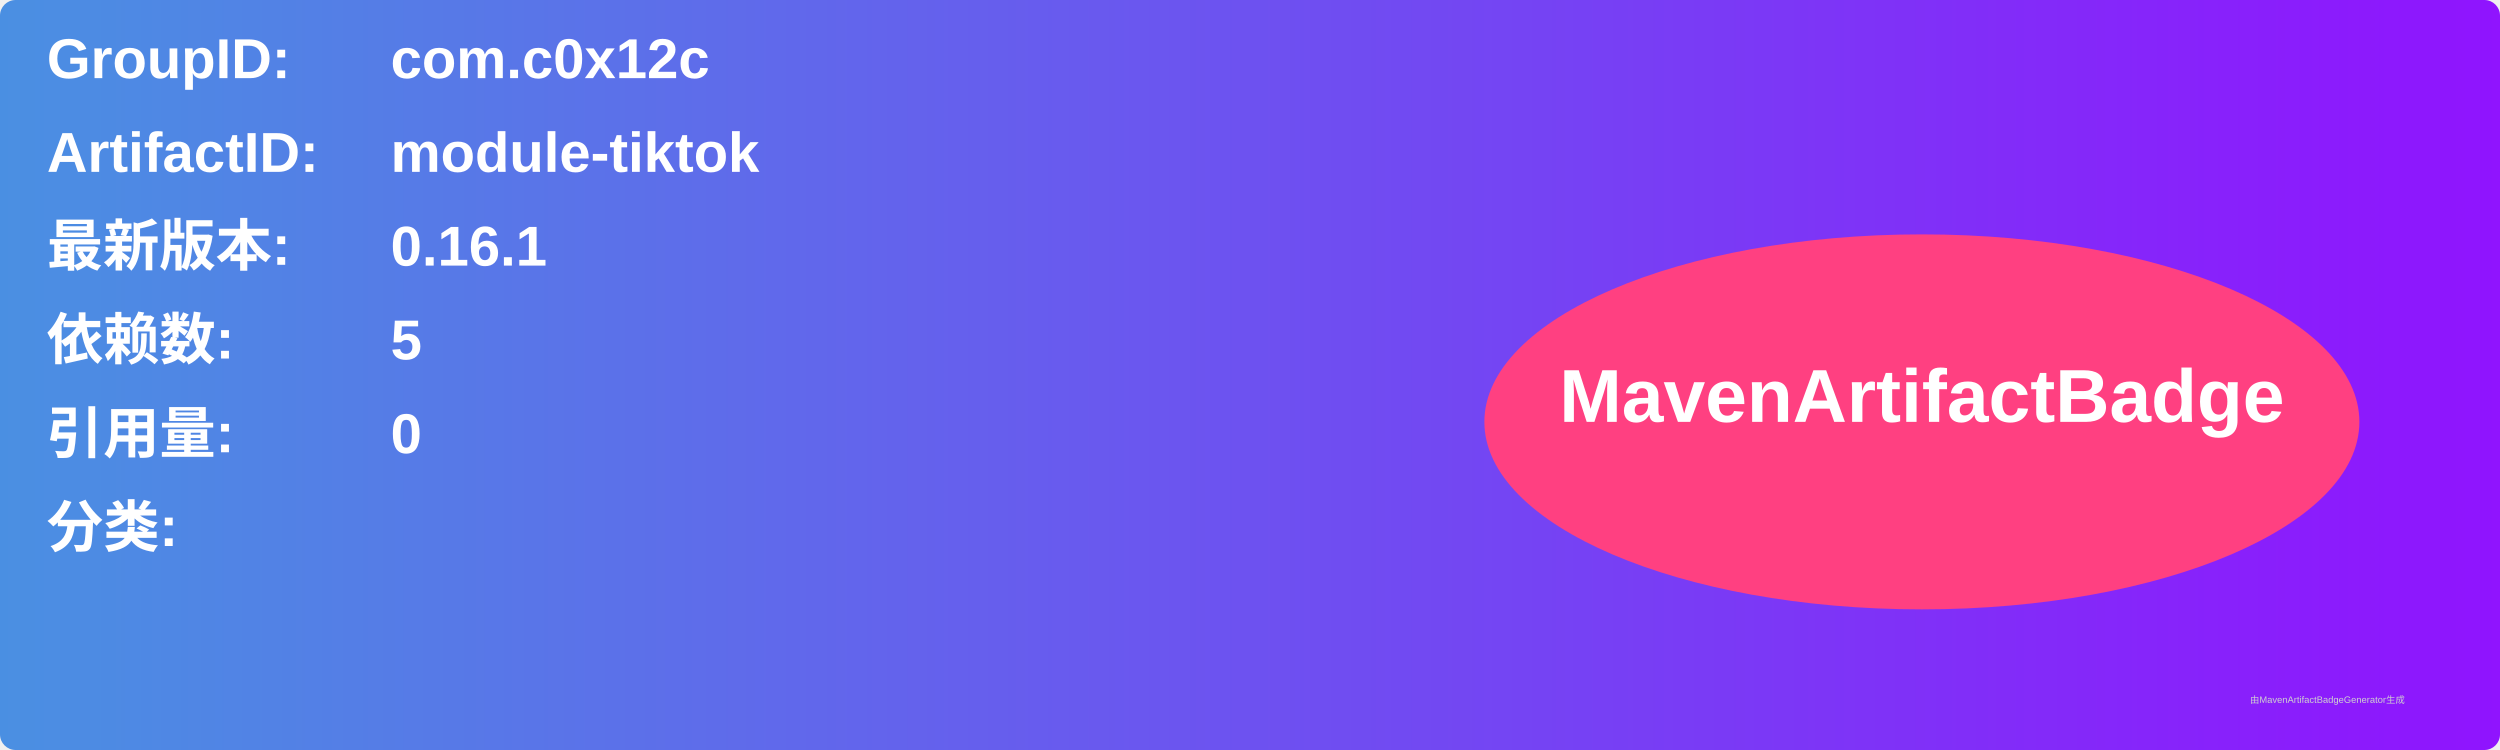
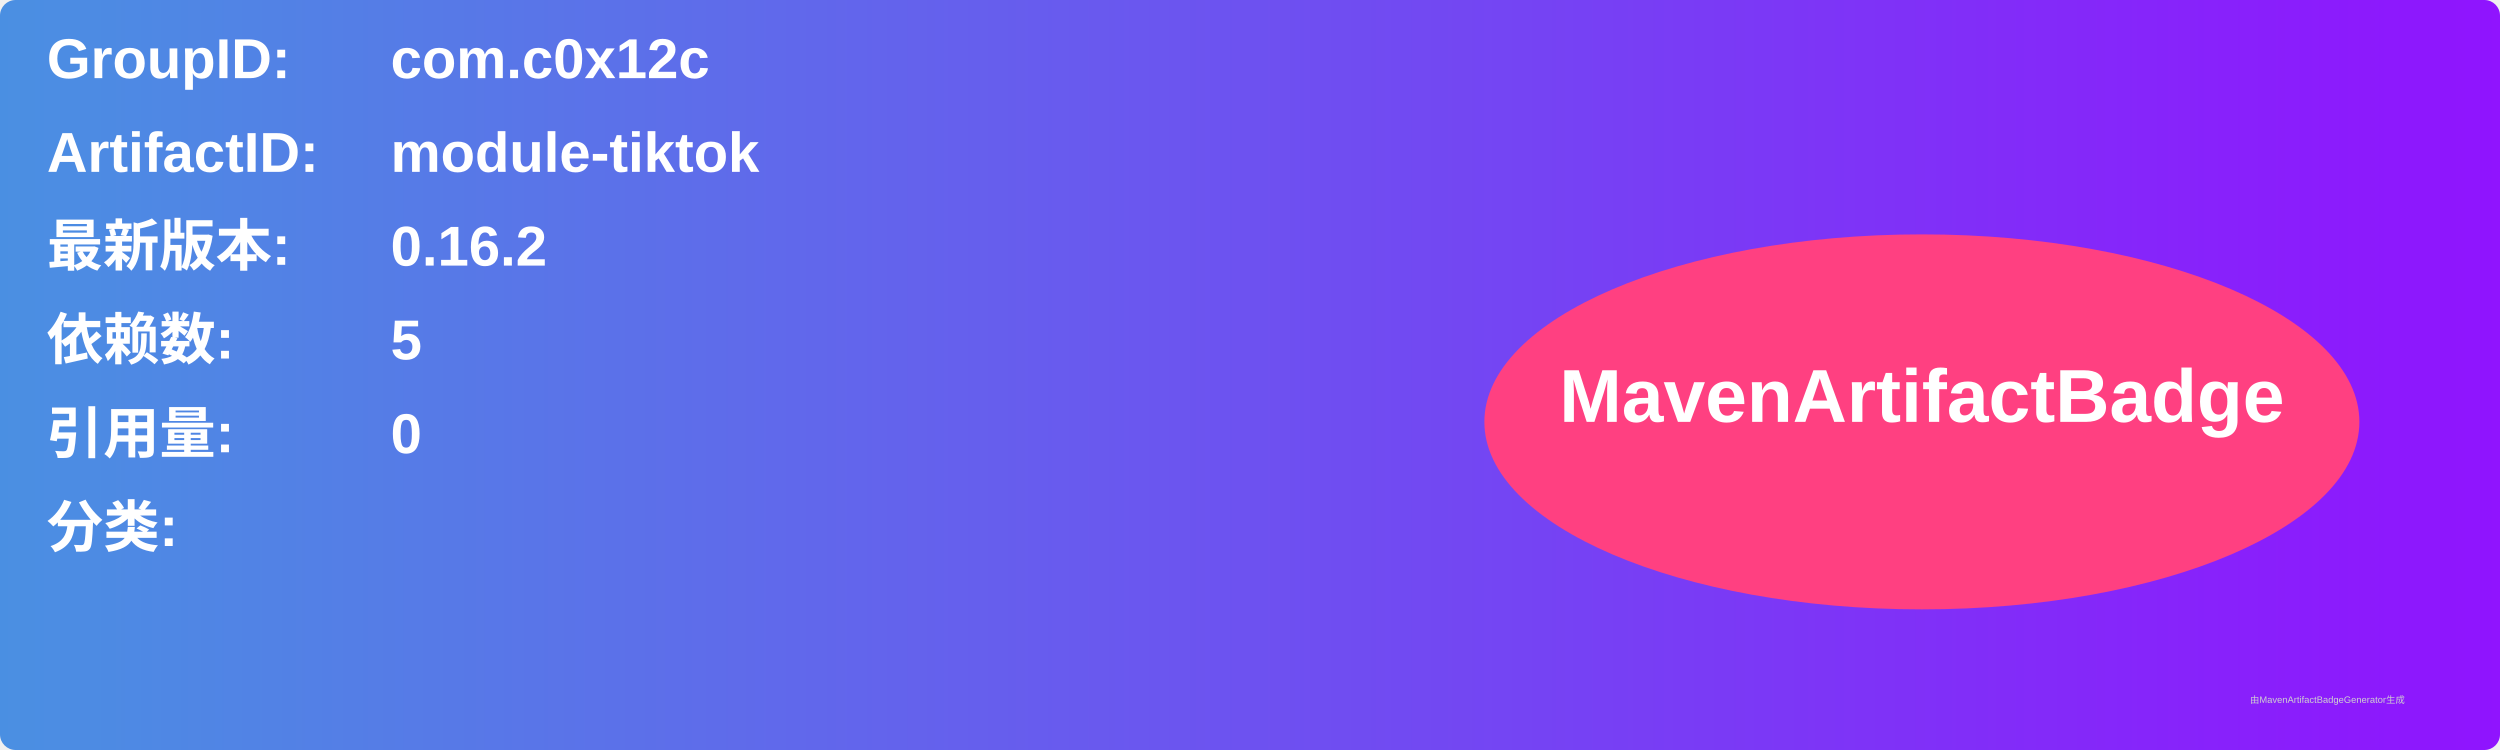
<svg xmlns="http://www.w3.org/2000/svg" width="800" height="240" viewBox="0 0 800 240">
  <linearGradient id="grad" x1="0%" y1="0%" x2="100%" y2="0%">
    <stop offset="0%" stop-color="#4a90e2" />
    <stop offset="100%" stop-color="#9013fe" />
  </linearGradient>
  <rect width="100%" height="100%" rx="5" ry="5" fill="url(#grad)" />
  <g transform="translate(15, 15)">
    <text x="0" y="10" font-family="Arial" font-size="18" fill="white" font-weight="bold" width="260">GroupID:</text>
    <text x="110" y="10" font-family="Arial" font-size="18" fill="white" font-weight="bold" width="460">com.c0x12c</text>
    <text x="0" y="40" font-family="Arial" font-size="18" fill="white" font-weight="bold" width="260">ArtifactID:</text>
    <text x="110" y="40" font-family="Arial" font-size="18" fill="white" font-weight="bold" width="460">module-tiktok</text>
    <text x="0" y="70" font-family="Arial" font-size="18" fill="white" font-weight="bold">最新版本:</text>
    <text x="110" y="70" font-family="Arial" font-size="18" fill="white" font-weight="bold">
-       <tspan font-weight="bold">0.16.1</tspan>
+       <tspan font-weight="bold">0.16.2</tspan>
    </text>
    <text x="0" y="100" font-family="Arial" font-size="18" fill="white" font-weight="bold">依赖数: </text>
    <text x="110" y="100" font-family="Arial" font-size="18" fill="white">
      <tspan font-weight="bold">5</tspan>
    </text>
    <text x="0" y="130" font-family="Arial" font-size="18" fill="white" font-weight="bold">引用量: </text>
    <text x="110" y="130" font-family="Arial" font-size="18" fill="white">
      <tspan font-weight="bold">0</tspan>
    </text>
    <text x="0" y="160" font-family="Arial" font-size="18" fill="white" font-weight="bold">分类:</text>
    <text x="10" y="190" font-family="Arial" font-size="10" fill="white">
      <tspan font-weight="bold" />
    </text>
    <ellipse cx="600" cy="120" rx="140" ry="60" fill="#ff4081" />
    <text x="600" y="120" text-anchor="middle" font-family="Arial" font-size="24" fill="white" font-weight="bold">MavenArtifactBadge</text>
  </g>
  <text x="720" y="225" font-family="Arial" font-size="3" fill="#d0d0d0">由MavenArtifactBadgeGenerator生成</text>
</svg>
